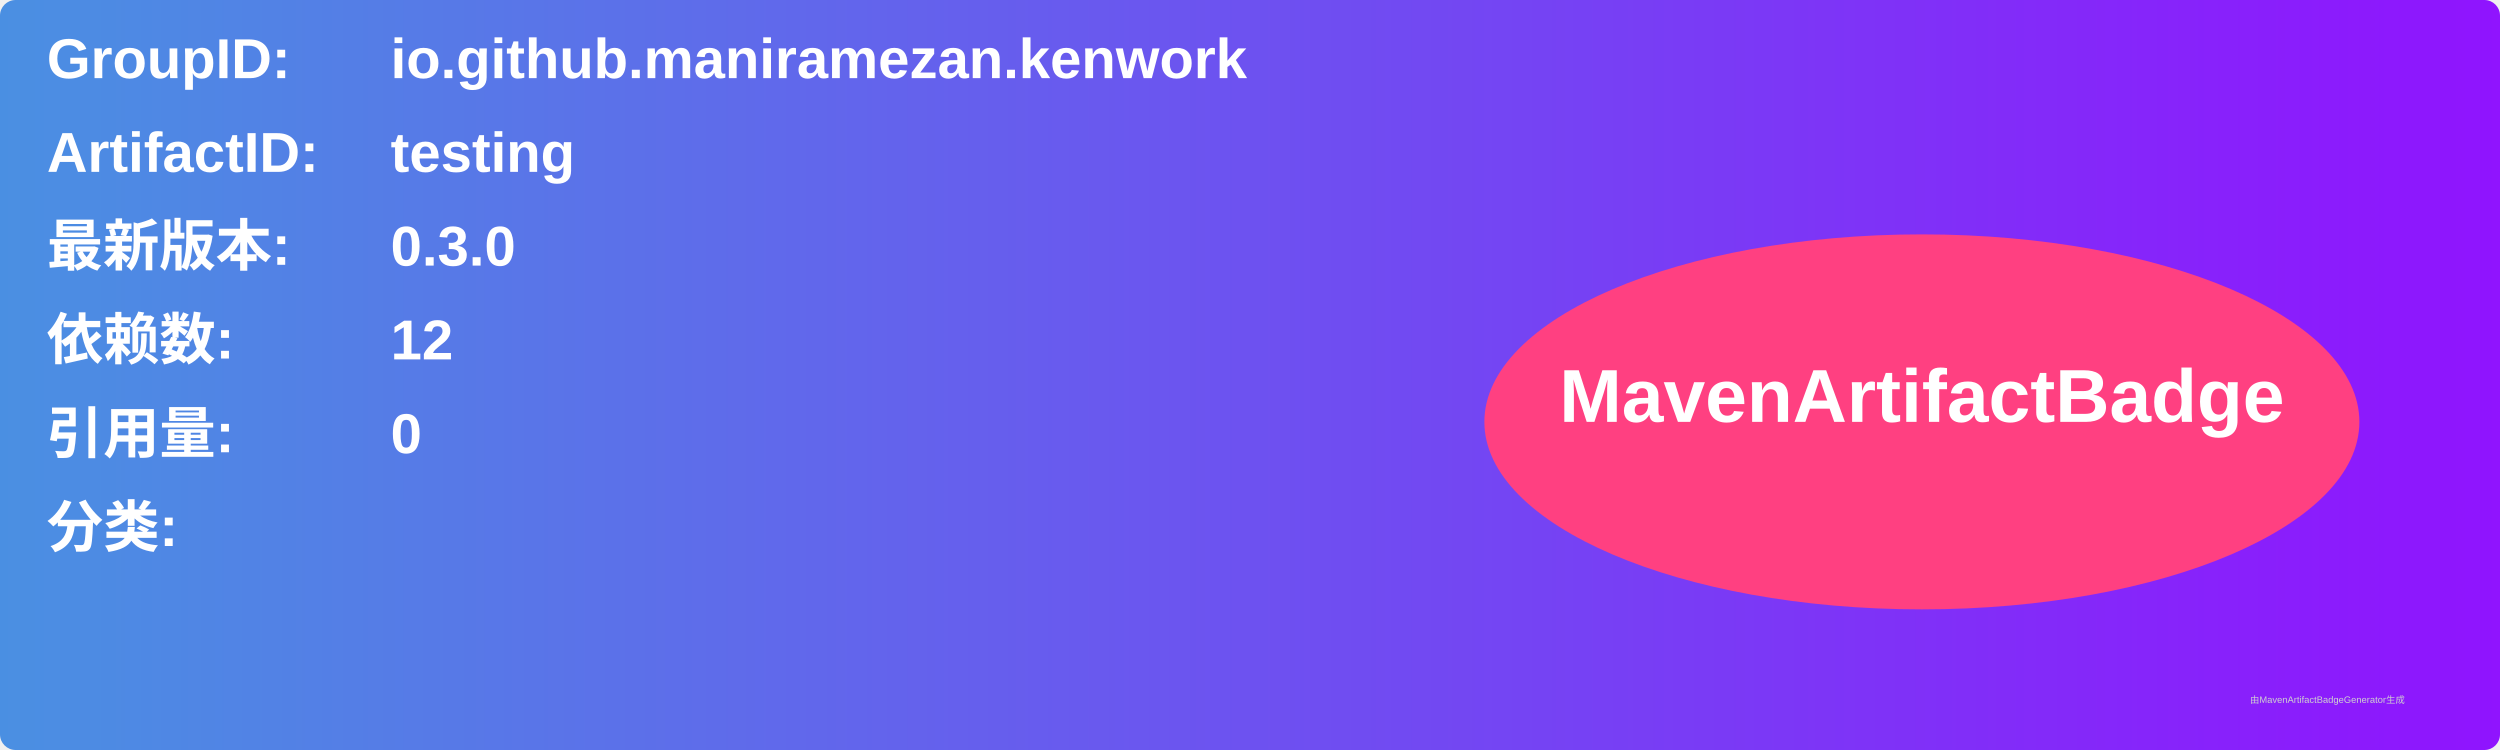
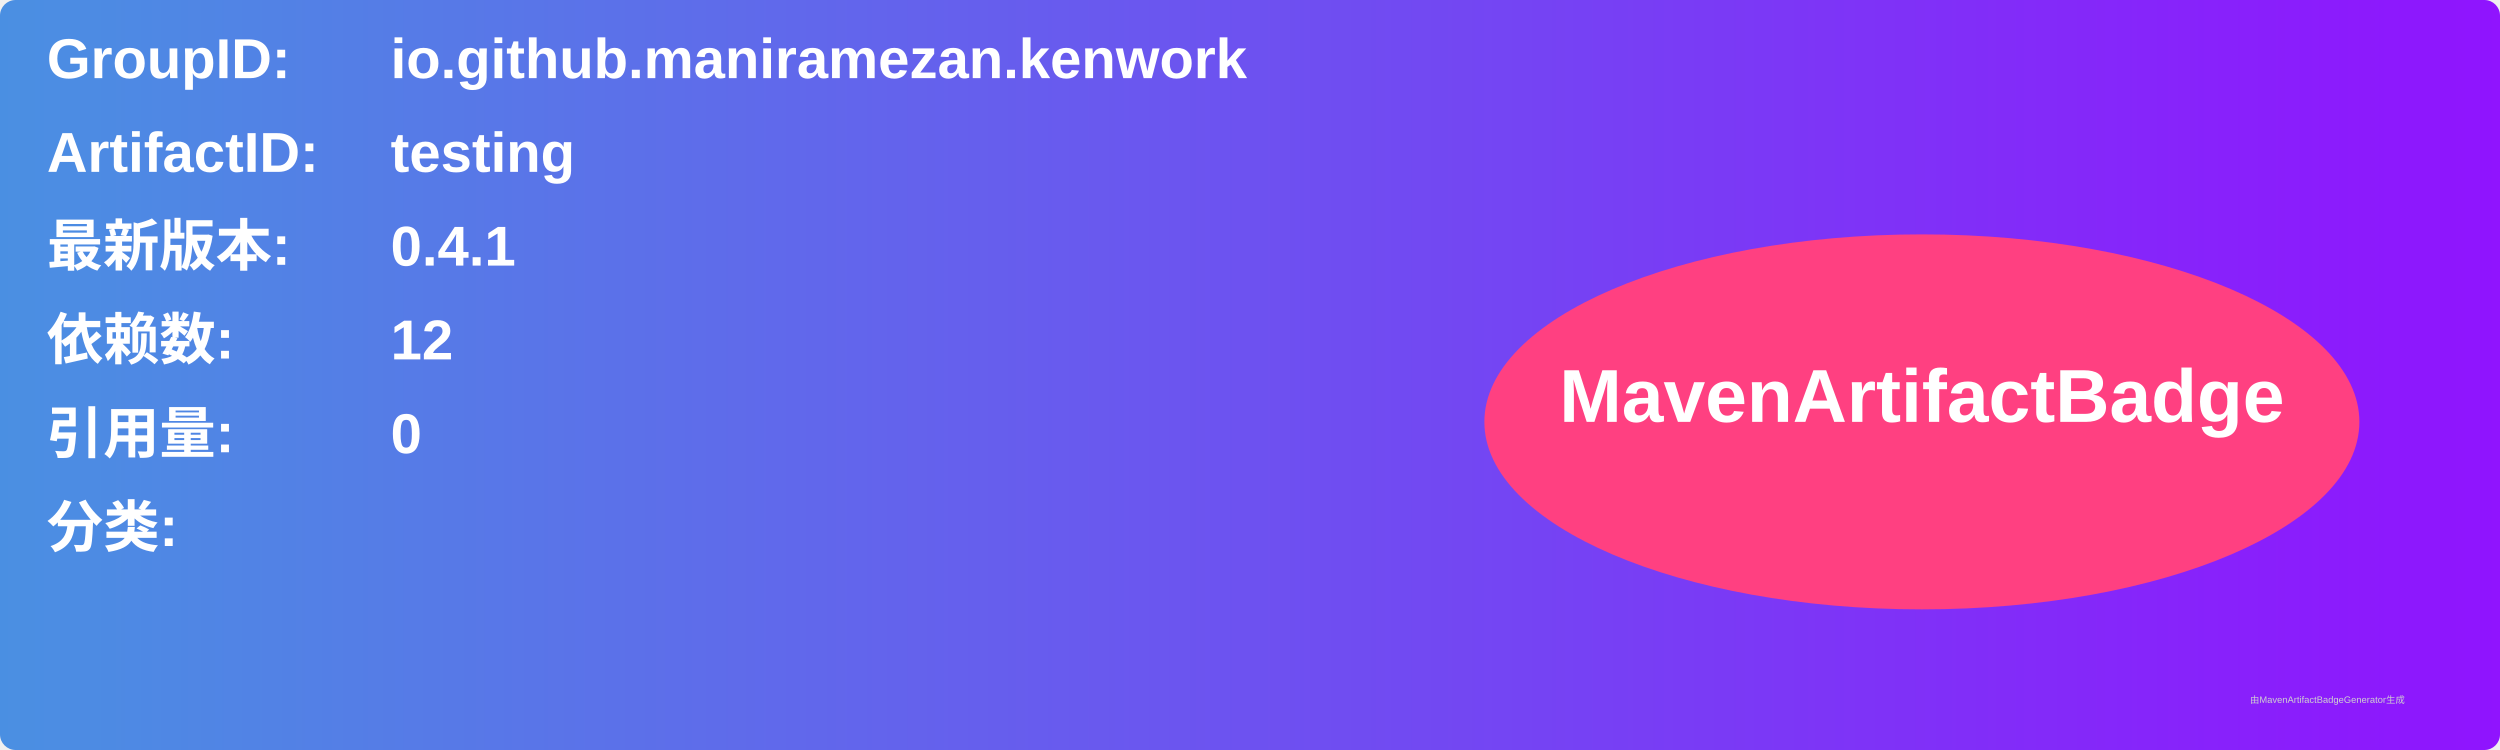
<svg xmlns="http://www.w3.org/2000/svg" width="800" height="240" viewBox="0 0 800 240">
  <linearGradient id="grad" x1="0%" y1="0%" x2="100%" y2="0%">
    <stop offset="0%" stop-color="#4a90e2" />
    <stop offset="100%" stop-color="#9013fe" />
  </linearGradient>
  <rect width="100%" height="100%" rx="5" ry="5" fill="url(#grad)" />
  <g transform="translate(15, 15)">
    <text x="0" y="10" font-family="Arial" font-size="18" fill="white" font-weight="bold" width="260">GroupID:</text>
    <text x="110" y="10" font-family="Arial" font-size="18" fill="white" font-weight="bold" width="460">io.github.maniramezan.kenwork</text>
    <text x="0" y="40" font-family="Arial" font-size="18" fill="white" font-weight="bold" width="260">ArtifactID:</text>
    <text x="110" y="40" font-family="Arial" font-size="18" fill="white" font-weight="bold" width="460">testing</text>
    <text x="0" y="70" font-family="Arial" font-size="18" fill="white" font-weight="bold">最新版本:</text>
    <text x="110" y="70" font-family="Arial" font-size="18" fill="white" font-weight="bold">
-       <tspan font-weight="bold">0.3.0</tspan>
+       <tspan font-weight="bold">0.4.1</tspan>
    </text>
    <text x="0" y="100" font-family="Arial" font-size="18" fill="white" font-weight="bold">依赖数: </text>
    <text x="110" y="100" font-family="Arial" font-size="18" fill="white">
      <tspan font-weight="bold">12</tspan>
    </text>
    <text x="0" y="130" font-family="Arial" font-size="18" fill="white" font-weight="bold">引用量: </text>
    <text x="110" y="130" font-family="Arial" font-size="18" fill="white">
      <tspan font-weight="bold">0</tspan>
    </text>
    <text x="0" y="160" font-family="Arial" font-size="18" fill="white" font-weight="bold">分类:</text>
    <text x="10" y="190" font-family="Arial" font-size="10" fill="white">
      <tspan font-weight="bold" />
    </text>
    <ellipse cx="600" cy="120" rx="140" ry="60" fill="#ff4081" />
    <text x="600" y="120" text-anchor="middle" font-family="Arial" font-size="24" fill="white" font-weight="bold">MavenArtifactBadge</text>
  </g>
  <text x="720" y="225" font-family="Arial" font-size="3" fill="#d0d0d0">由MavenArtifactBadgeGenerator生成</text>
</svg>
